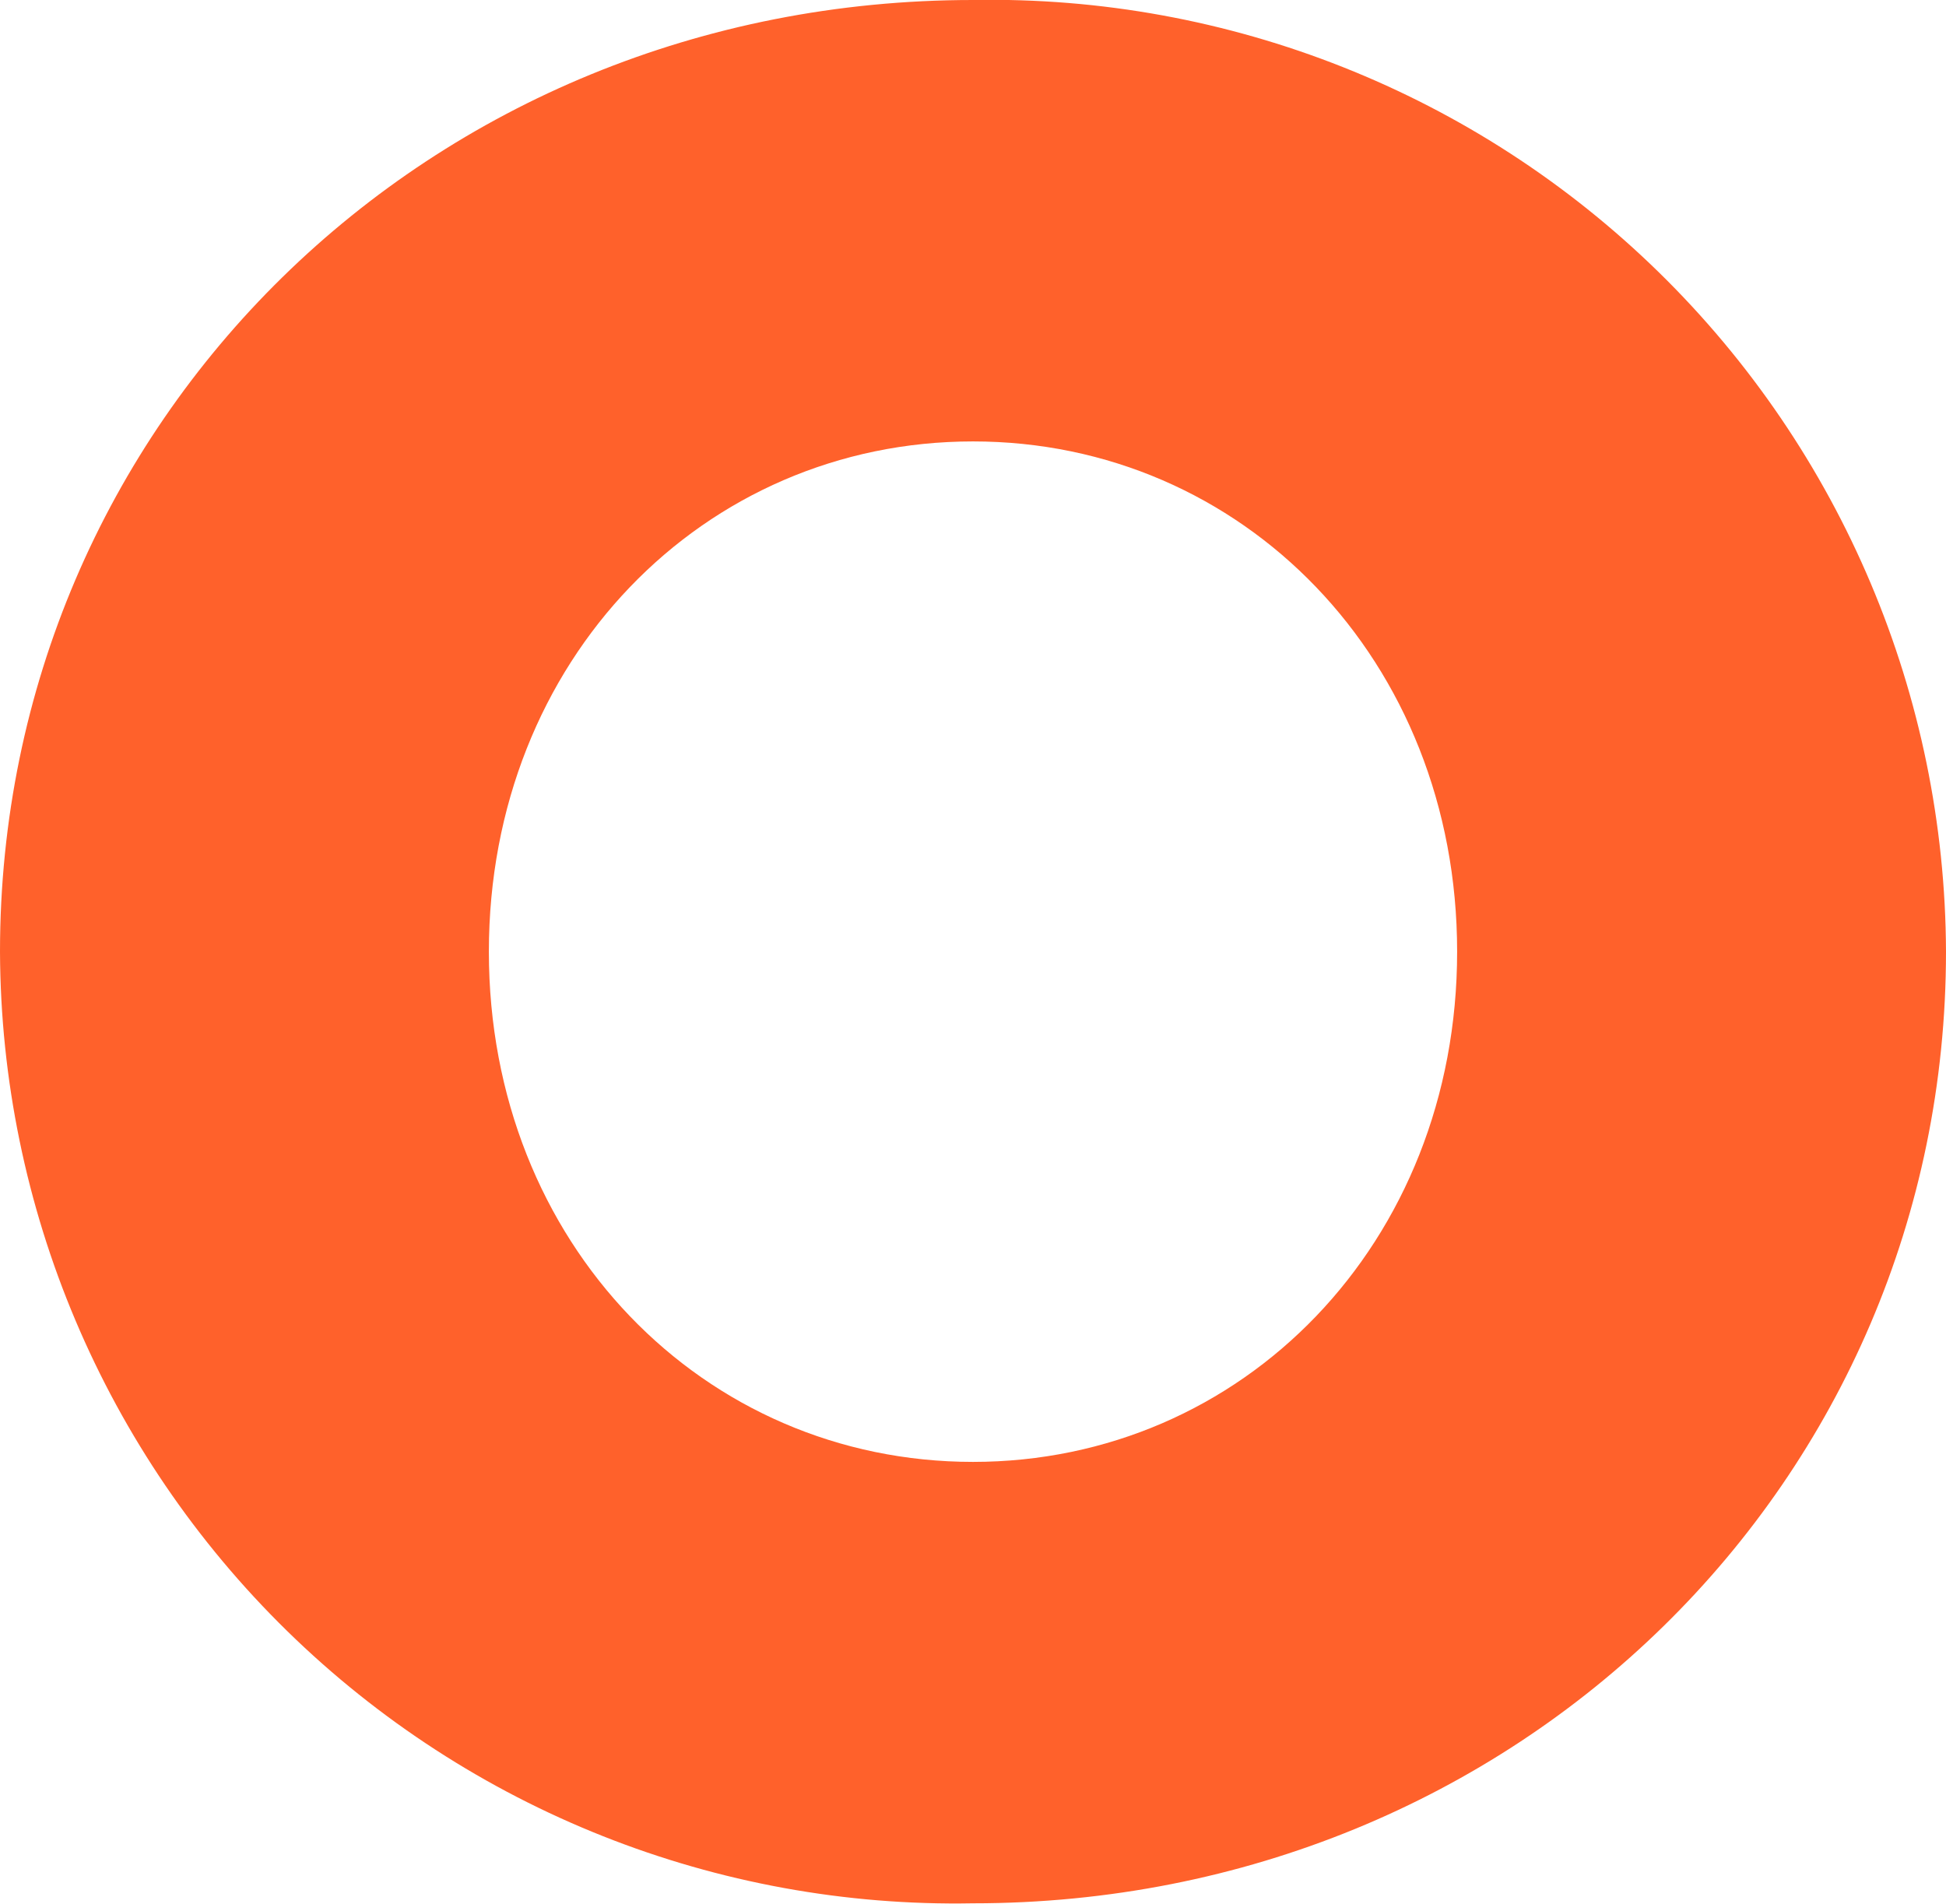
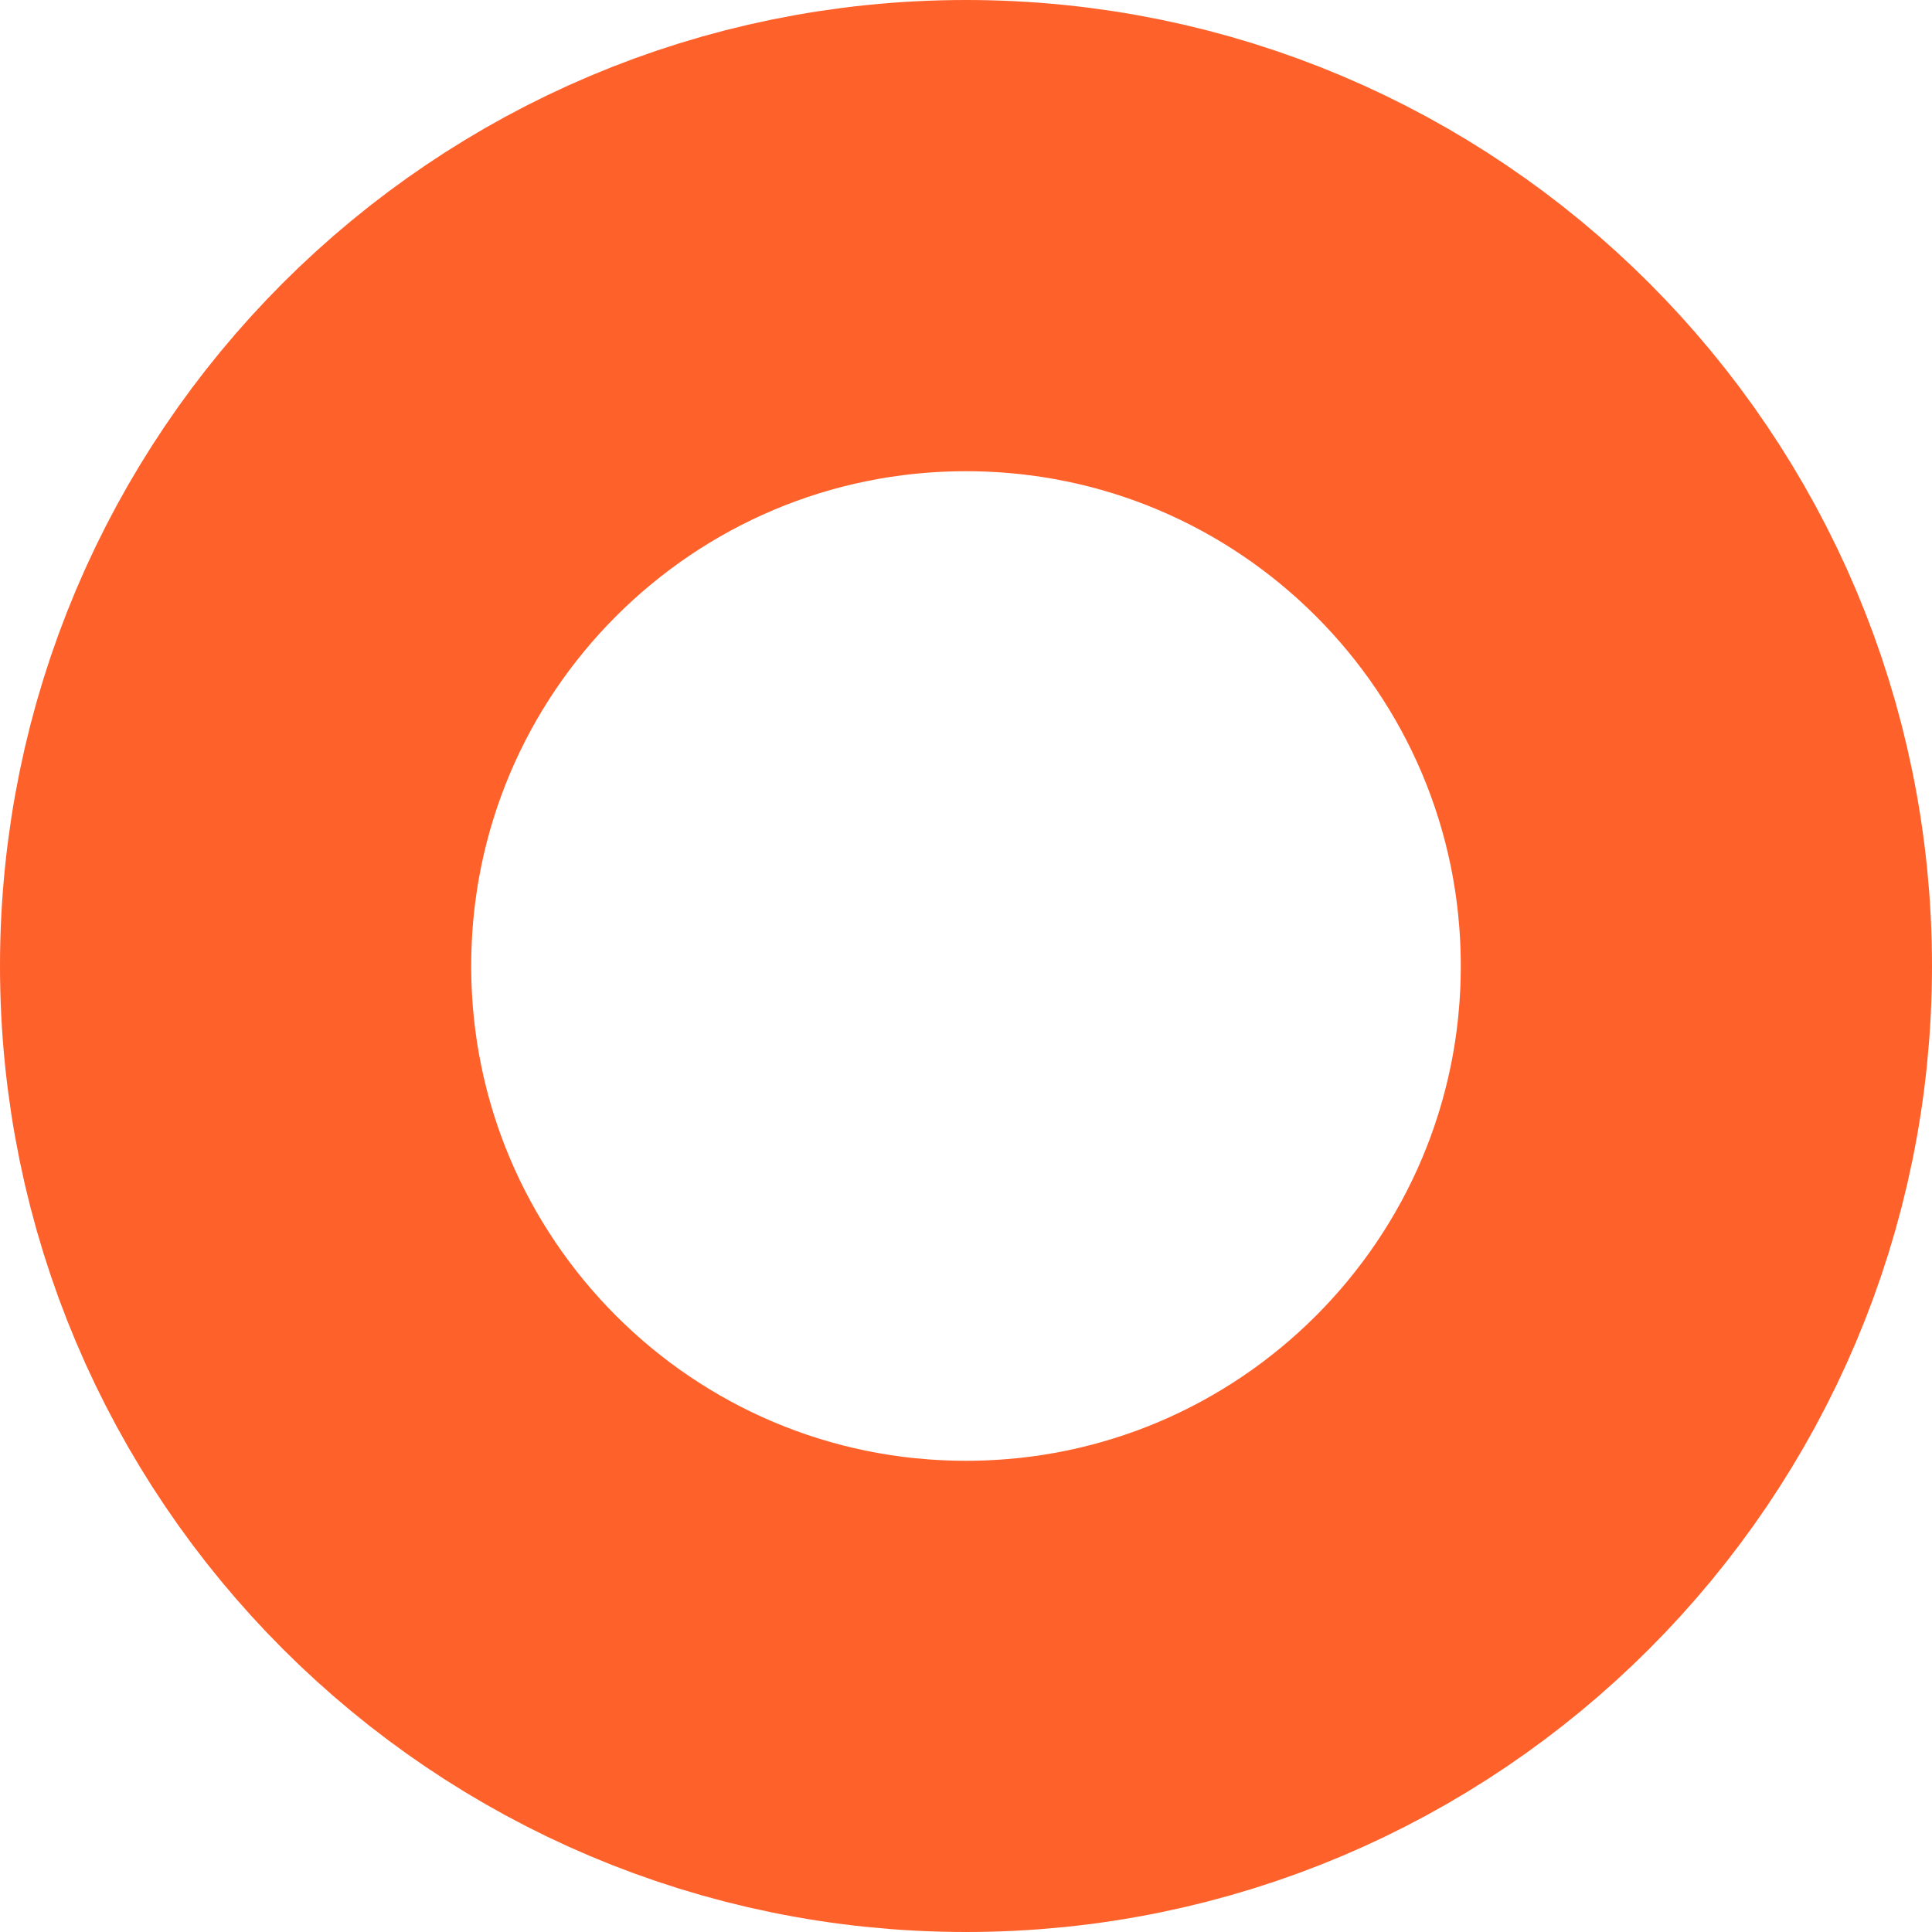
- <svg xmlns="http://www.w3.org/2000/svg" xml:space="preserve" viewBox="0 0 164 160.4">
-   <path fill="#ff612b" d="M122.8 80.2c0 24.6-18.1 43-40.8 43-22.7 0-40.8-18.4-40.8-43s18.1-43 40.8-43c22.7 0 40.8 18.4 40.8 43zM82 0C36.1 0 0 35.6 0 80.2a80.5 80.5 0 0 0 82 80.2c45.9 0 82-35.6 82-80.2A80.5 80.5 0 0 0 82 0Z" />
+ <svg xmlns="http://www.w3.org/2000/svg" viewBox="-82 -82 164 164">
+   <circle fill="none" stroke="#ff612b" stroke-width="40" r="62" />
</svg>
